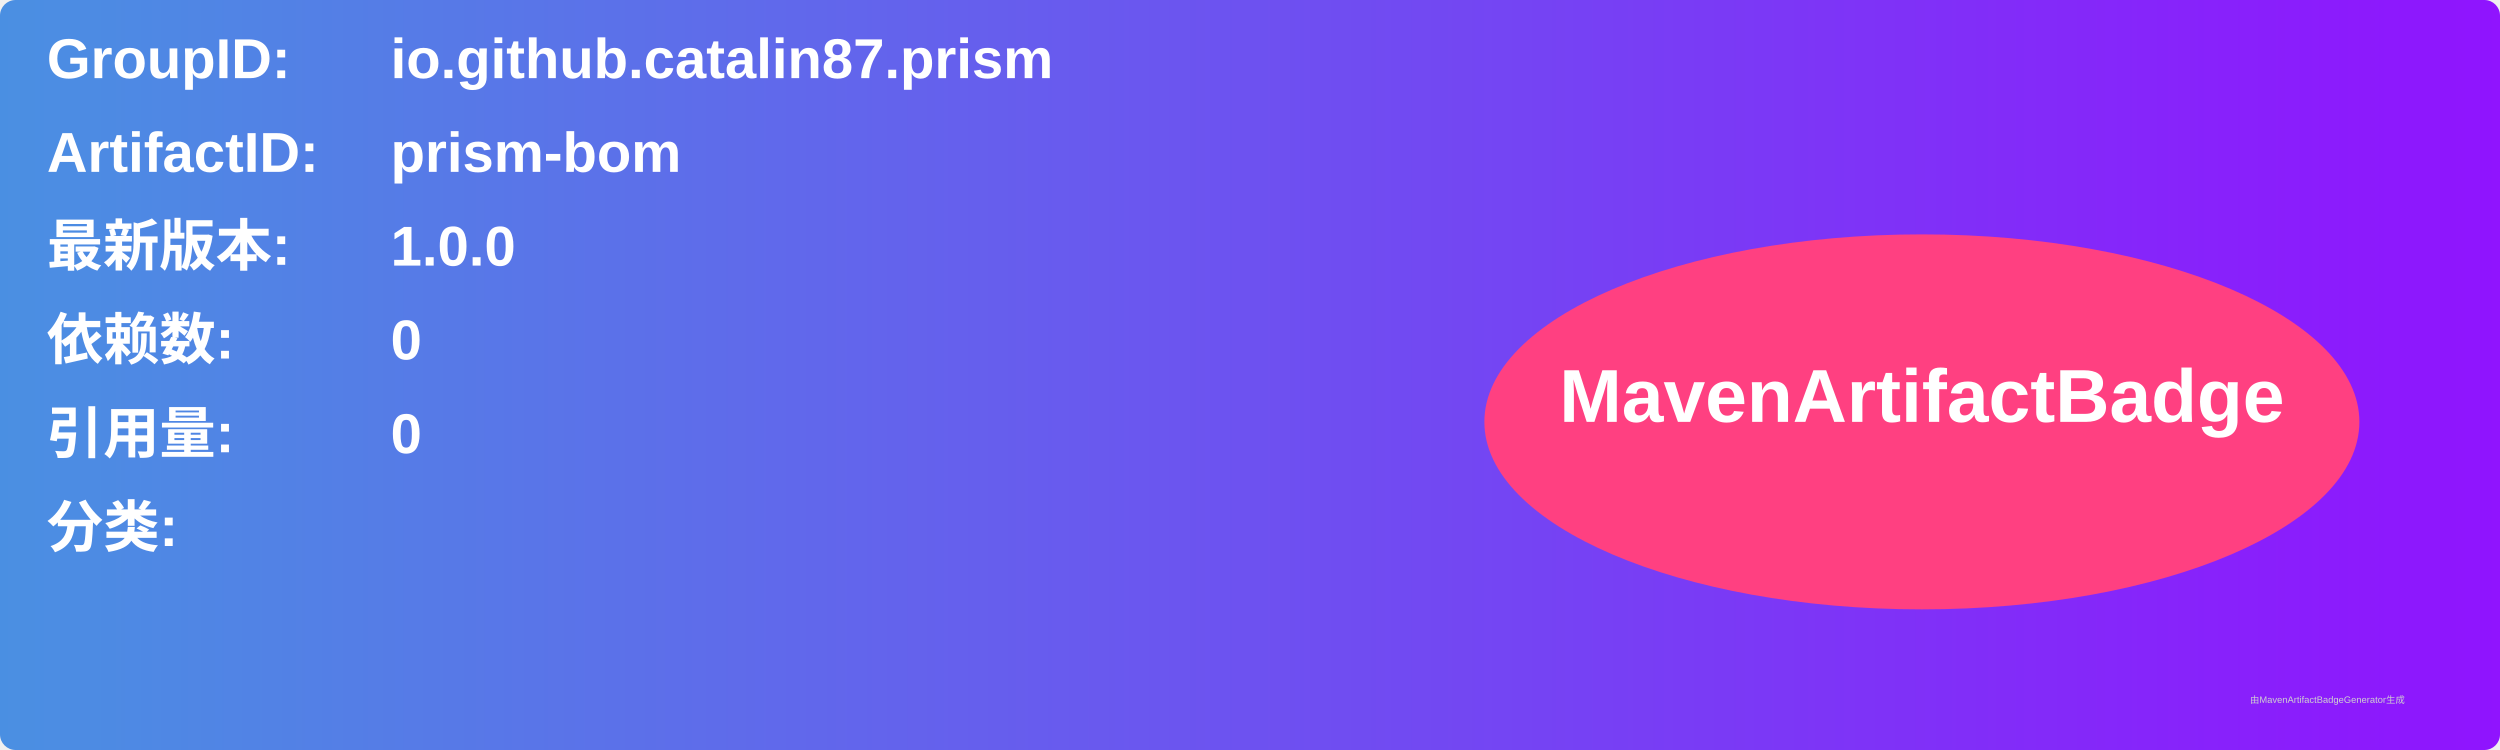
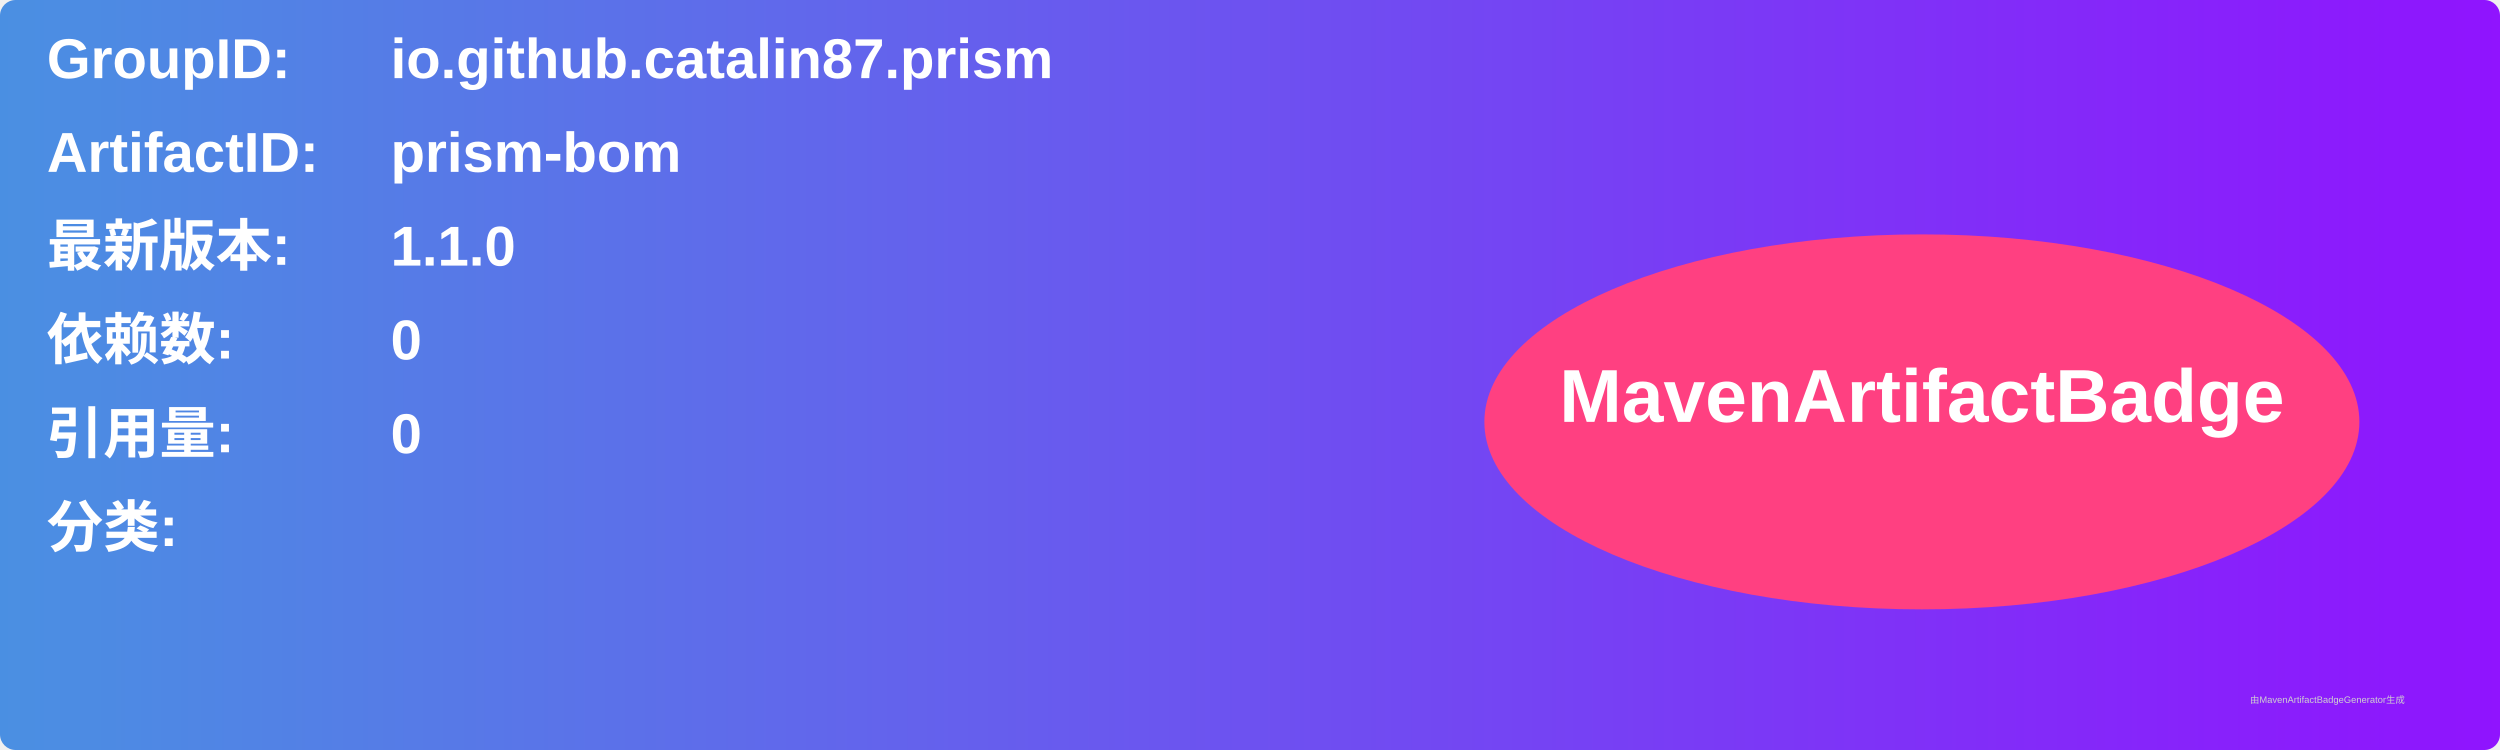
<svg xmlns="http://www.w3.org/2000/svg" width="800" height="240" viewBox="0 0 800 240">
  <linearGradient id="grad" x1="0%" y1="0%" x2="100%" y2="0%">
    <stop offset="0%" stop-color="#4a90e2" />
    <stop offset="100%" stop-color="#9013fe" />
  </linearGradient>
  <rect width="100%" height="100%" rx="5" ry="5" fill="url(#grad)" />
  <g transform="translate(15, 15)">
    <text x="0" y="10" font-family="Arial" font-size="18" fill="white" font-weight="bold" width="260">GroupID:</text>
    <text x="110" y="10" font-family="Arial" font-size="18" fill="white" font-weight="bold" width="460">io.github.catalin87.prism</text>
    <text x="0" y="40" font-family="Arial" font-size="18" fill="white" font-weight="bold" width="260">ArtifactID:</text>
    <text x="110" y="40" font-family="Arial" font-size="18" fill="white" font-weight="bold" width="460">prism-bom</text>
    <text x="0" y="70" font-family="Arial" font-size="18" fill="white" font-weight="bold">最新版本:</text>
    <text x="110" y="70" font-family="Arial" font-size="18" fill="white" font-weight="bold">
-       <tspan font-weight="bold">1.0.0</tspan>
+       <tspan font-weight="bold">1.1.0</tspan>
    </text>
    <text x="0" y="100" font-family="Arial" font-size="18" fill="white" font-weight="bold">依赖数: </text>
    <text x="110" y="100" font-family="Arial" font-size="18" fill="white">
      <tspan font-weight="bold">0</tspan>
    </text>
    <text x="0" y="130" font-family="Arial" font-size="18" fill="white" font-weight="bold">引用量: </text>
    <text x="110" y="130" font-family="Arial" font-size="18" fill="white">
      <tspan font-weight="bold">0</tspan>
    </text>
    <text x="0" y="160" font-family="Arial" font-size="18" fill="white" font-weight="bold">分类:</text>
    <text x="10" y="190" font-family="Arial" font-size="10" fill="white">
      <tspan font-weight="bold" />
    </text>
    <ellipse cx="600" cy="120" rx="140" ry="60" fill="#ff4081" />
    <text x="600" y="120" text-anchor="middle" font-family="Arial" font-size="24" fill="white" font-weight="bold">MavenArtifactBadge</text>
  </g>
  <text x="720" y="225" font-family="Arial" font-size="3" fill="#d0d0d0">由MavenArtifactBadgeGenerator生成</text>
</svg>
